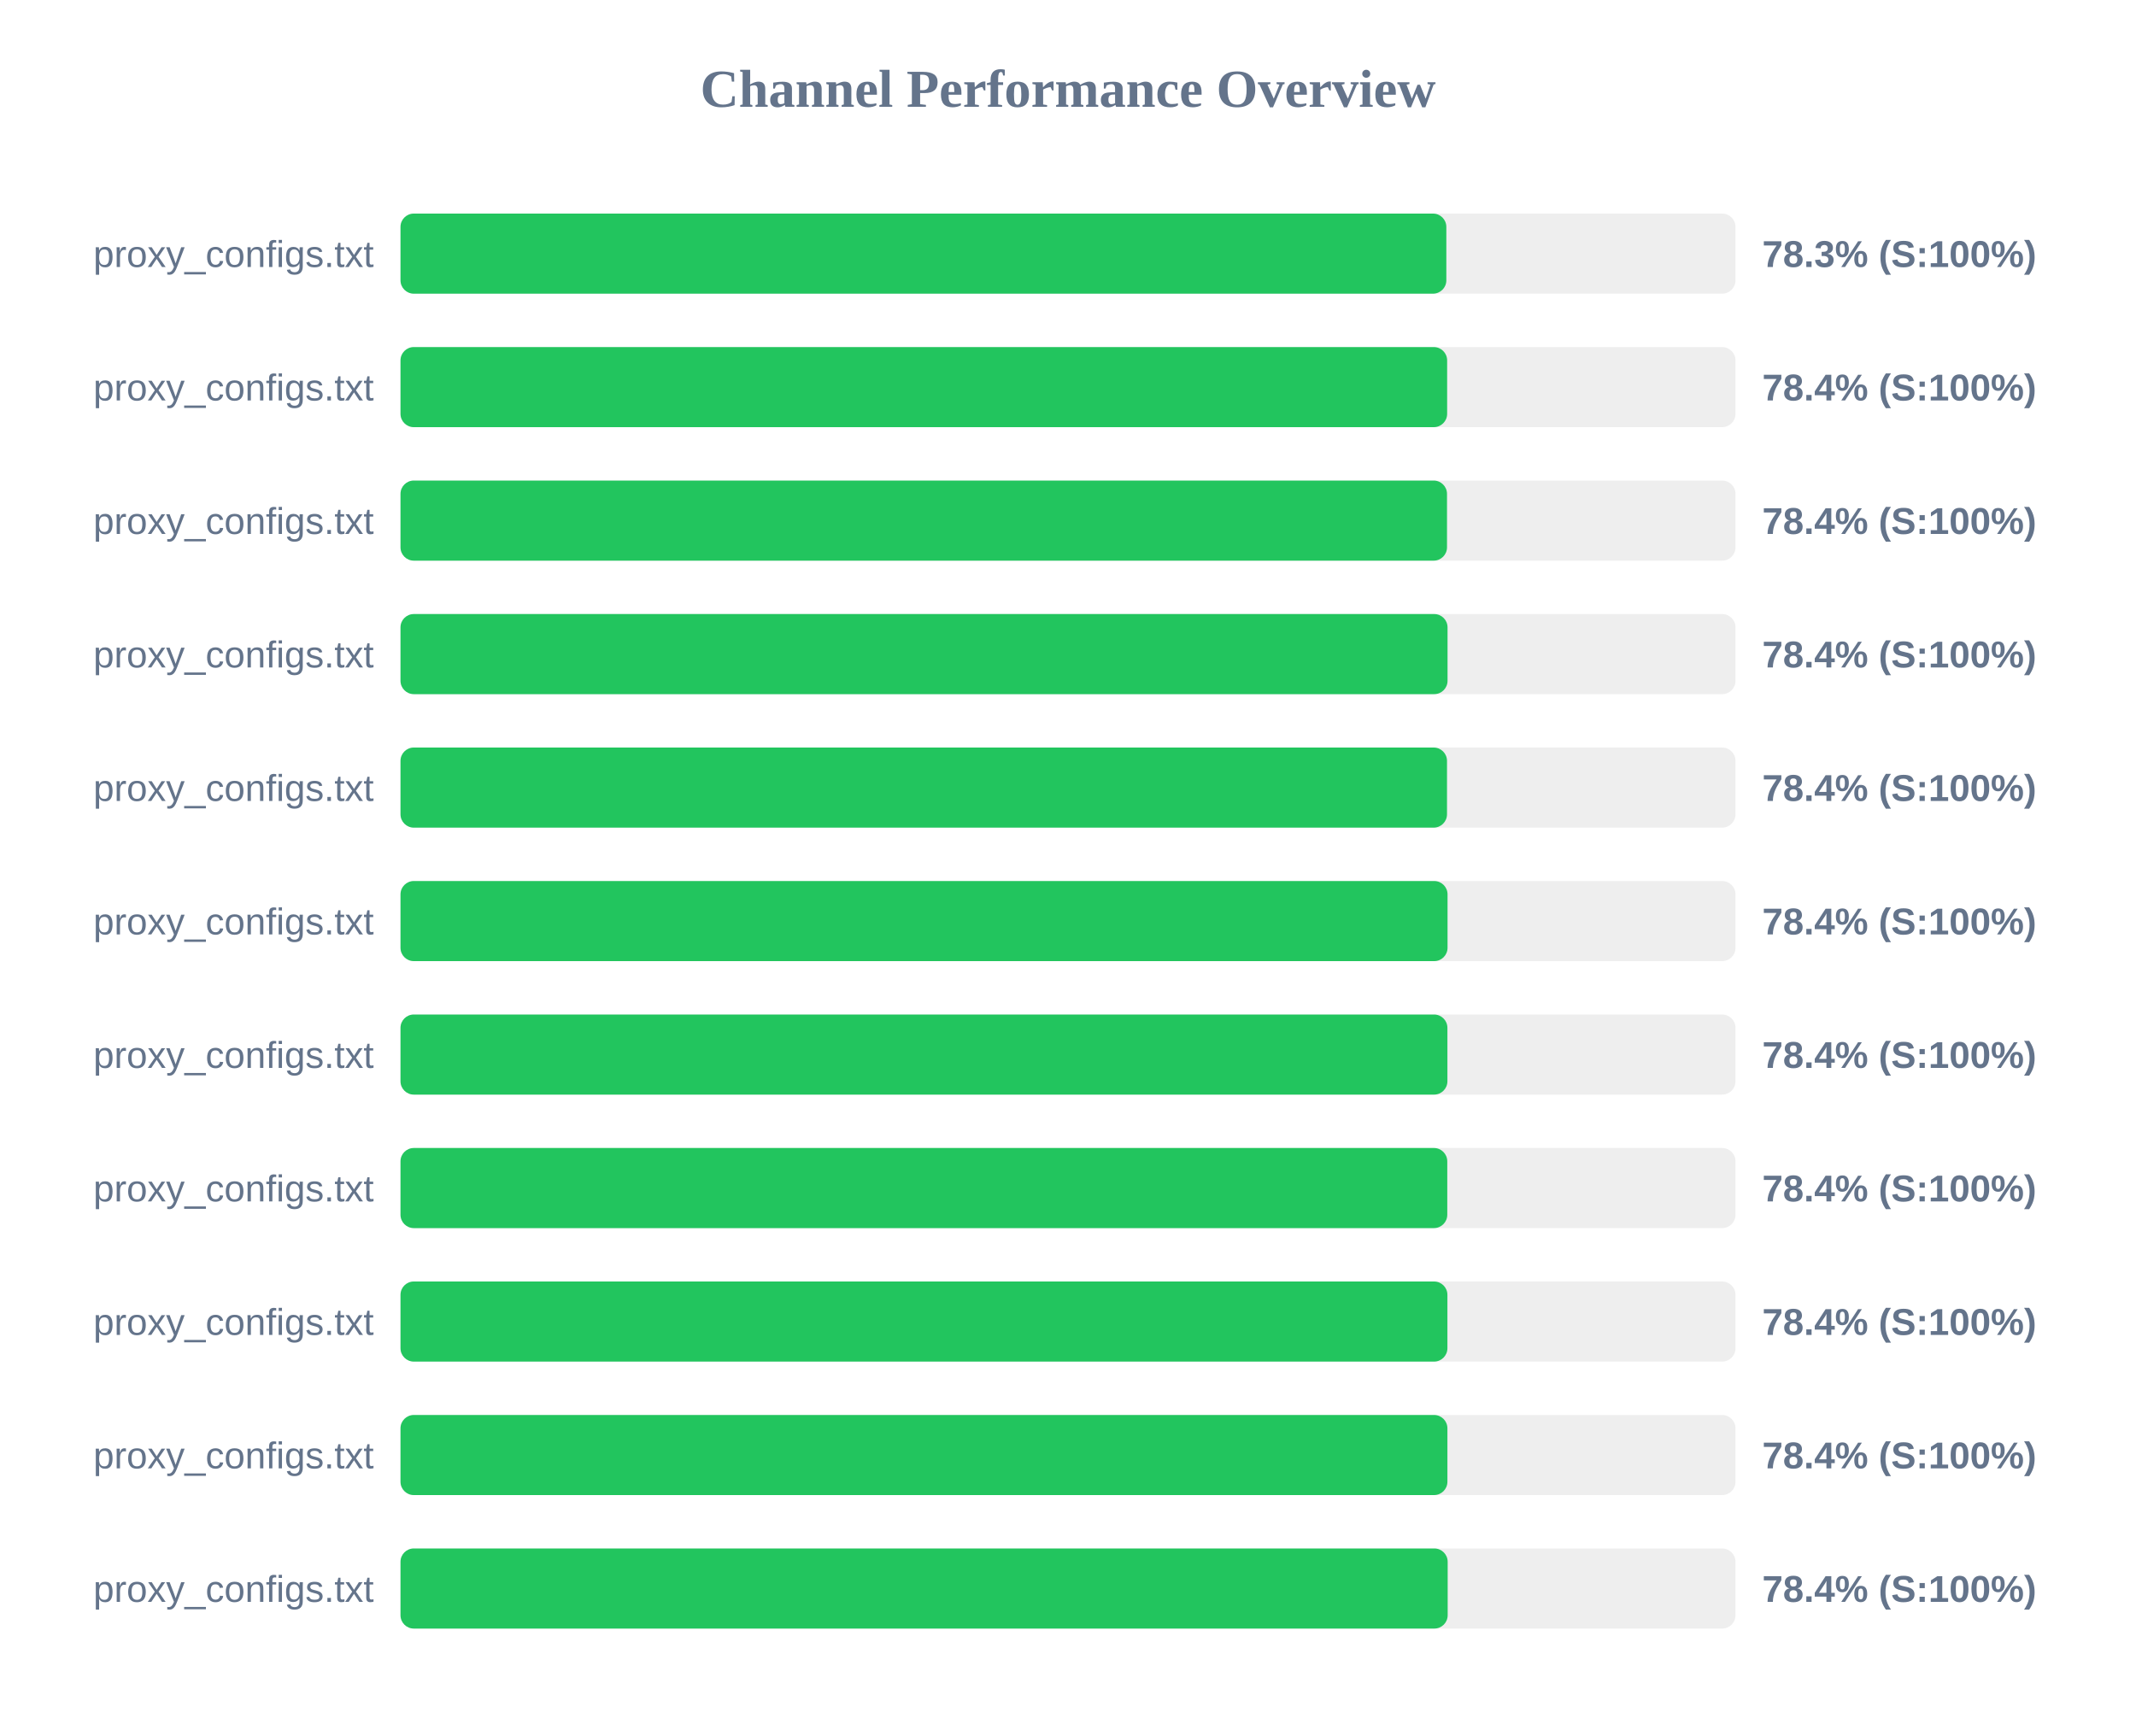
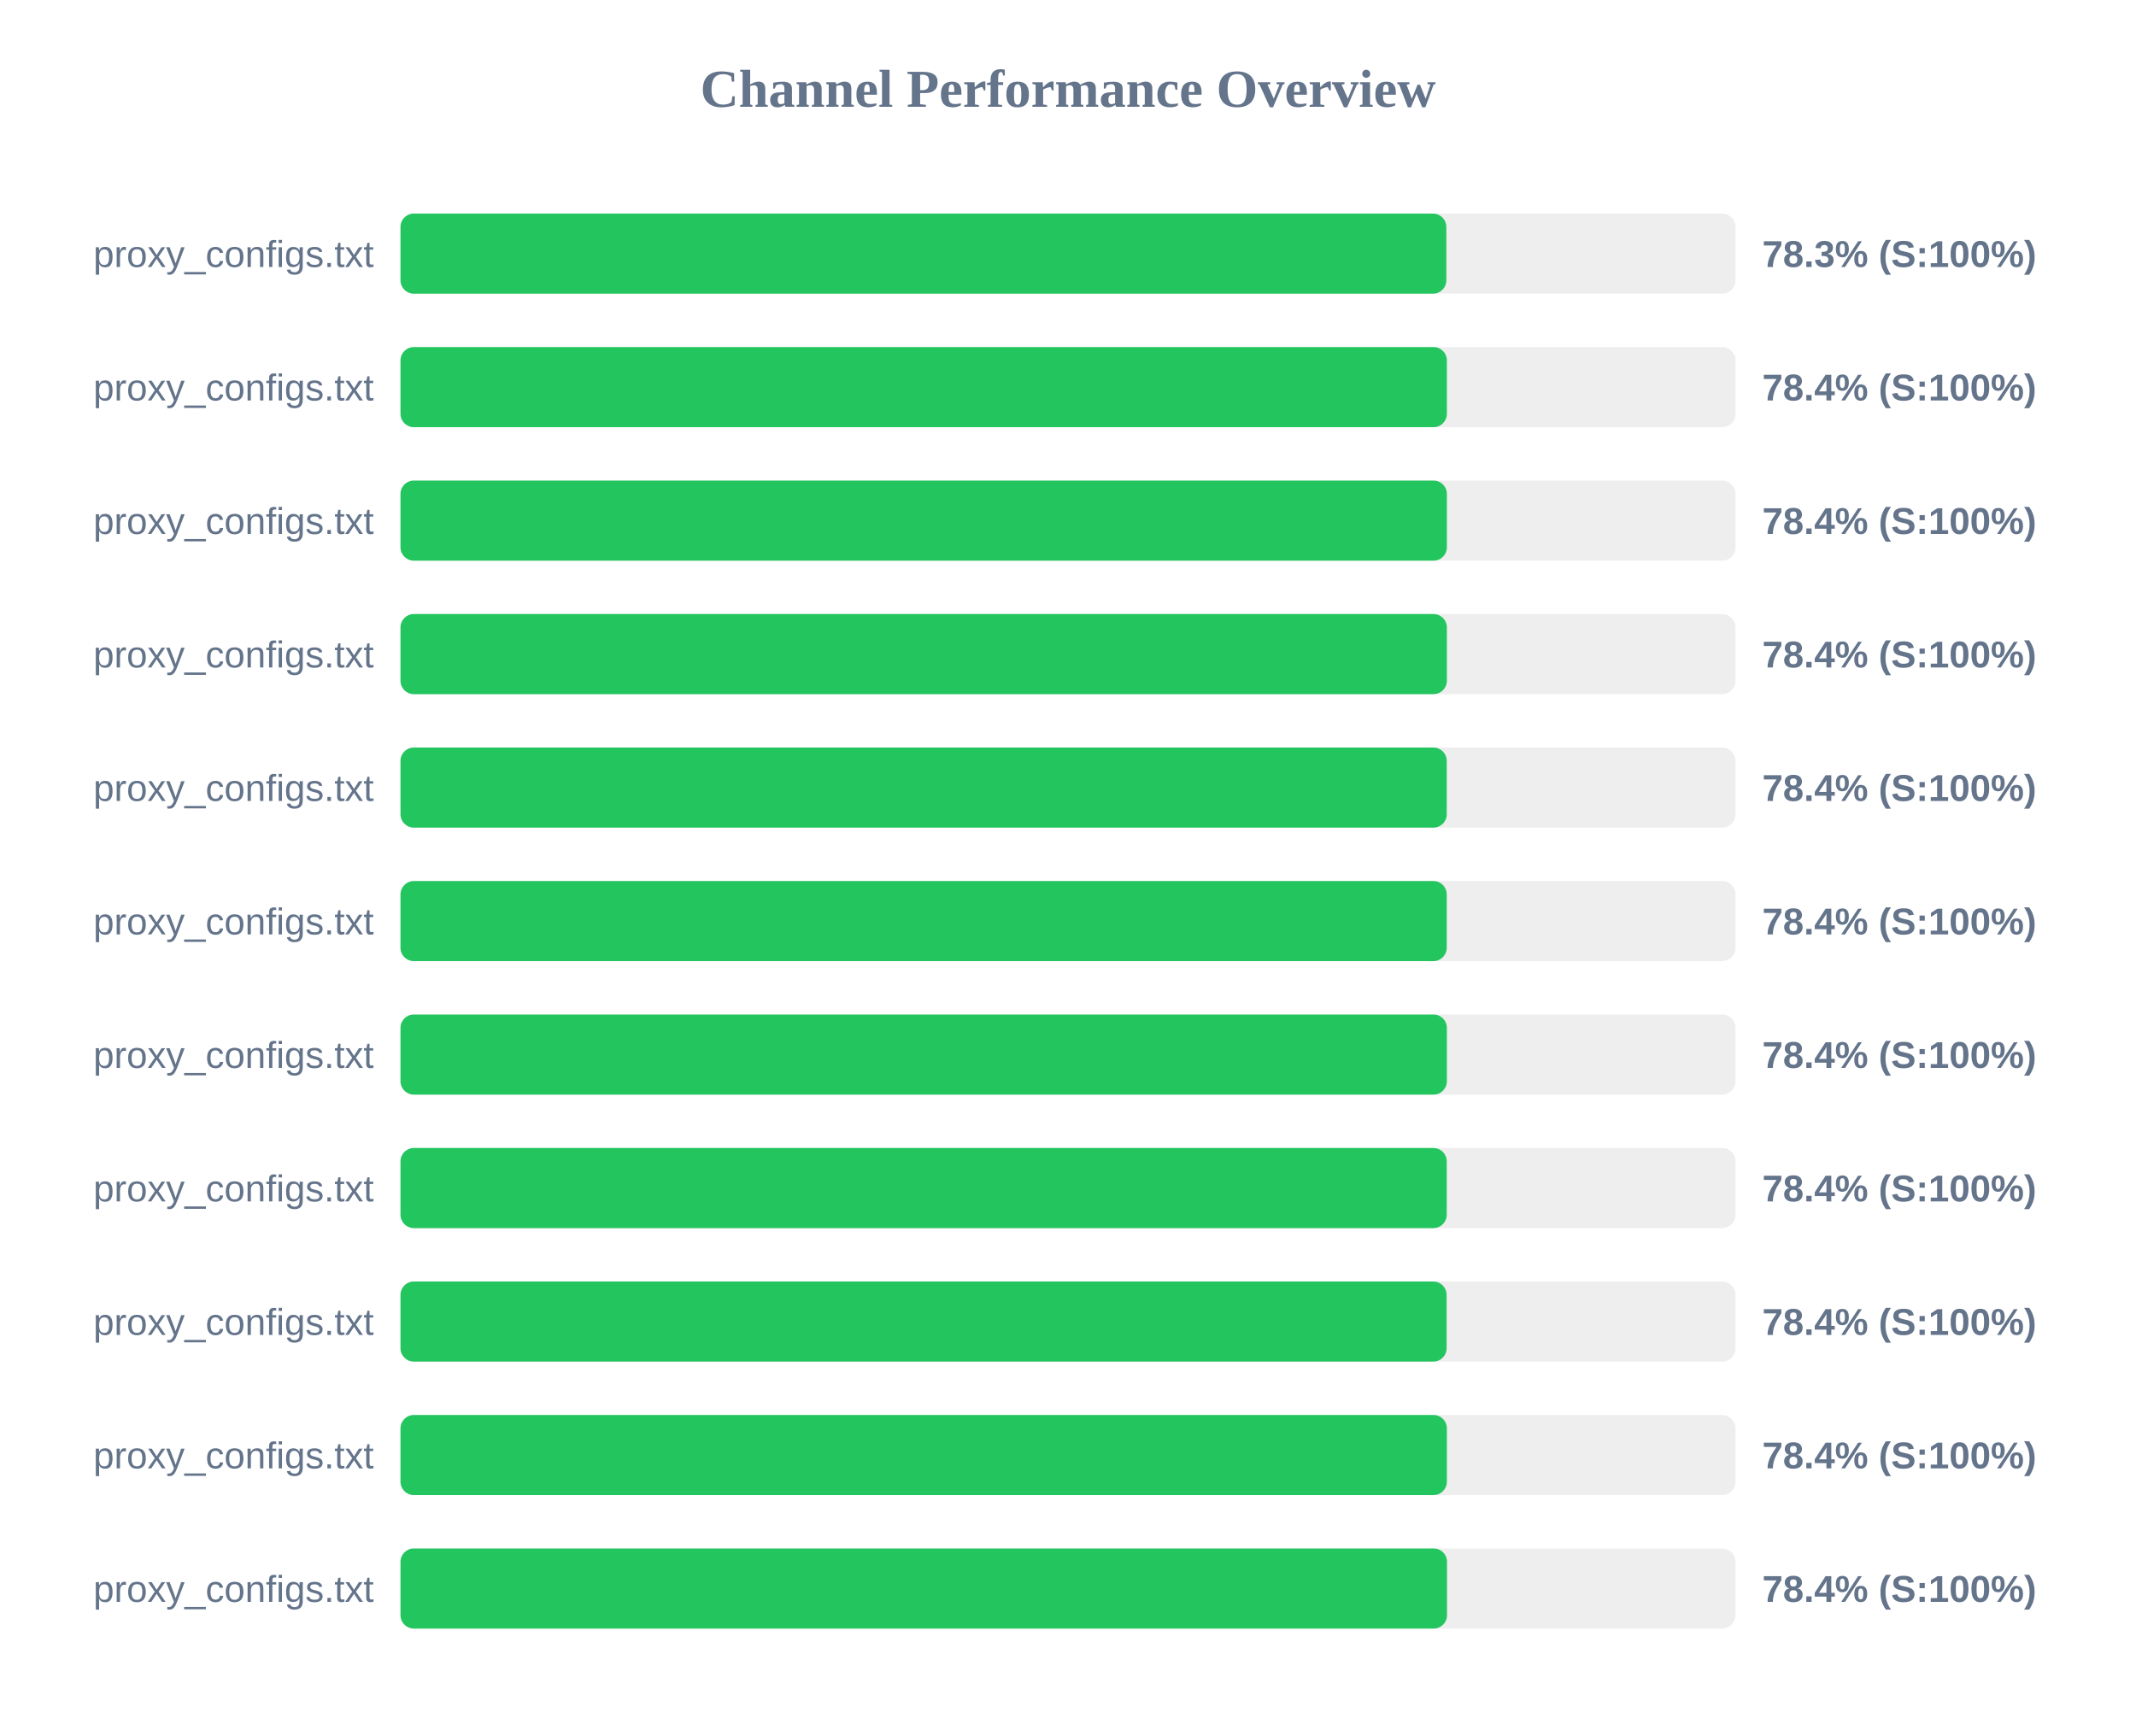
<svg xmlns="http://www.w3.org/2000/svg" width="800" height="650" version="1.1">
  <style>
        .row { font: 14px Arial; fill: #64748b; }
        .score { font: bold 14px Arial; fill: #64748b; }
    </style>
  <text x="400" y="40" text-anchor="middle" font-size="20px" font-weight="bold" fill="#64748b">Channel Performance Overview</text>
  <rect x="150" y="80" width="500" height="30" fill="#eee" rx="5" />
  <rect x="150" y="80" width="391.7" height="30" fill="#22c55e" rx="5" />
  <text x="140" y="100" text-anchor="end" class="row">proxy_configs.txt</text>
  <text x="660" y="100" text-anchor="start" class="score">78.3% (S:100%)</text>
  <rect x="150" y="130" width="500" height="30" fill="#eee" rx="5" />
-   <rect x="150" y="130" width="392.0" height="30" fill="#22c55e" rx="5" />
+   <rect x="150" y="130" width="391.9" height="30" fill="#22c55e" rx="5" />
  <text x="140" y="150" text-anchor="end" class="row">proxy_configs.txt</text>
  <text x="660" y="150" text-anchor="start" class="score">78.4% (S:100%)</text>
  <rect x="150" y="180" width="500" height="30" fill="#eee" rx="5" />
-   <rect x="150" y="180" width="391.95" height="30" fill="#22c55e" rx="5" />
+   <rect x="150" y="180" width="391.9" height="30" fill="#22c55e" rx="5" />
  <text x="140" y="200" text-anchor="end" class="row">proxy_configs.txt</text>
  <text x="660" y="200" text-anchor="start" class="score">78.4% (S:100%)</text>
  <rect x="150" y="230" width="500" height="30" fill="#eee" rx="5" />
-   <rect x="150" y="230" width="392.15" height="30" fill="#22c55e" rx="5" />
+   <rect x="150" y="230" width="391.9" height="30" fill="#22c55e" rx="5" />
  <text x="140" y="250" text-anchor="end" class="row">proxy_configs.txt</text>
  <text x="660" y="250" text-anchor="start" class="score">78.4% (S:100%)</text>
  <rect x="150" y="280" width="500" height="30" fill="#eee" rx="5" />
-   <rect x="150" y="280" width="391.95" height="30" fill="#22c55e" rx="5" />
+   <rect x="150" y="280" width="391.85" height="30" fill="#22c55e" rx="5" />
  <text x="140" y="300" text-anchor="end" class="row">proxy_configs.txt</text>
  <text x="660" y="300" text-anchor="start" class="score">78.4% (S:100%)</text>
  <rect x="150" y="330" width="500" height="30" fill="#eee" rx="5" />
-   <rect x="150" y="330" width="392.15" height="30" fill="#22c55e" rx="5" />
+   <rect x="150" y="330" width="391.85" height="30" fill="#22c55e" rx="5" />
  <text x="140" y="350" text-anchor="end" class="row">proxy_configs.txt</text>
  <text x="660" y="350" text-anchor="start" class="score">78.4% (S:100%)</text>
  <rect x="150" y="380" width="500" height="30" fill="#eee" rx="5" />
-   <rect x="150" y="380" width="392.1" height="30" fill="#22c55e" rx="5" />
+   <rect x="150" y="380" width="391.9" height="30" fill="#22c55e" rx="5" />
  <text x="140" y="400" text-anchor="end" class="row">proxy_configs.txt</text>
  <text x="660" y="400" text-anchor="start" class="score">78.4% (S:100%)</text>
  <rect x="150" y="430" width="500" height="30" fill="#eee" rx="5" />
-   <rect x="150" y="430" width="392.05" height="30" fill="#22c55e" rx="5" />
+   <rect x="150" y="430" width="391.85" height="30" fill="#22c55e" rx="5" />
  <text x="140" y="450" text-anchor="end" class="row">proxy_configs.txt</text>
  <text x="660" y="450" text-anchor="start" class="score">78.4% (S:100%)</text>
  <rect x="150" y="480" width="500" height="30" fill="#eee" rx="5" />
-   <rect x="150" y="480" width="392.1" height="30" fill="#22c55e" rx="5" />
+   <rect x="150" y="480" width="391.8" height="30" fill="#22c55e" rx="5" />
  <text x="140" y="500" text-anchor="end" class="row">proxy_configs.txt</text>
  <text x="660" y="500" text-anchor="start" class="score">78.4% (S:100%)</text>
  <rect x="150" y="530" width="500" height="30" fill="#eee" rx="5" />
-   <rect x="150" y="530" width="392.1" height="30" fill="#22c55e" rx="5" />
+   <rect x="150" y="530" width="391.9" height="30" fill="#22c55e" rx="5" />
  <text x="140" y="550" text-anchor="end" class="row">proxy_configs.txt</text>
  <text x="660" y="550" text-anchor="start" class="score">78.4% (S:100%)</text>
  <rect x="150" y="580" width="500" height="30" fill="#eee" rx="5" />
-   <rect x="150" y="580" width="392.2" height="30" fill="#22c55e" rx="5" />
+   <rect x="150" y="580" width="391.95" height="30" fill="#22c55e" rx="5" />
  <text x="140" y="600" text-anchor="end" class="row">proxy_configs.txt</text>
  <text x="660" y="600" text-anchor="start" class="score">78.4% (S:100%)</text>
</svg>
